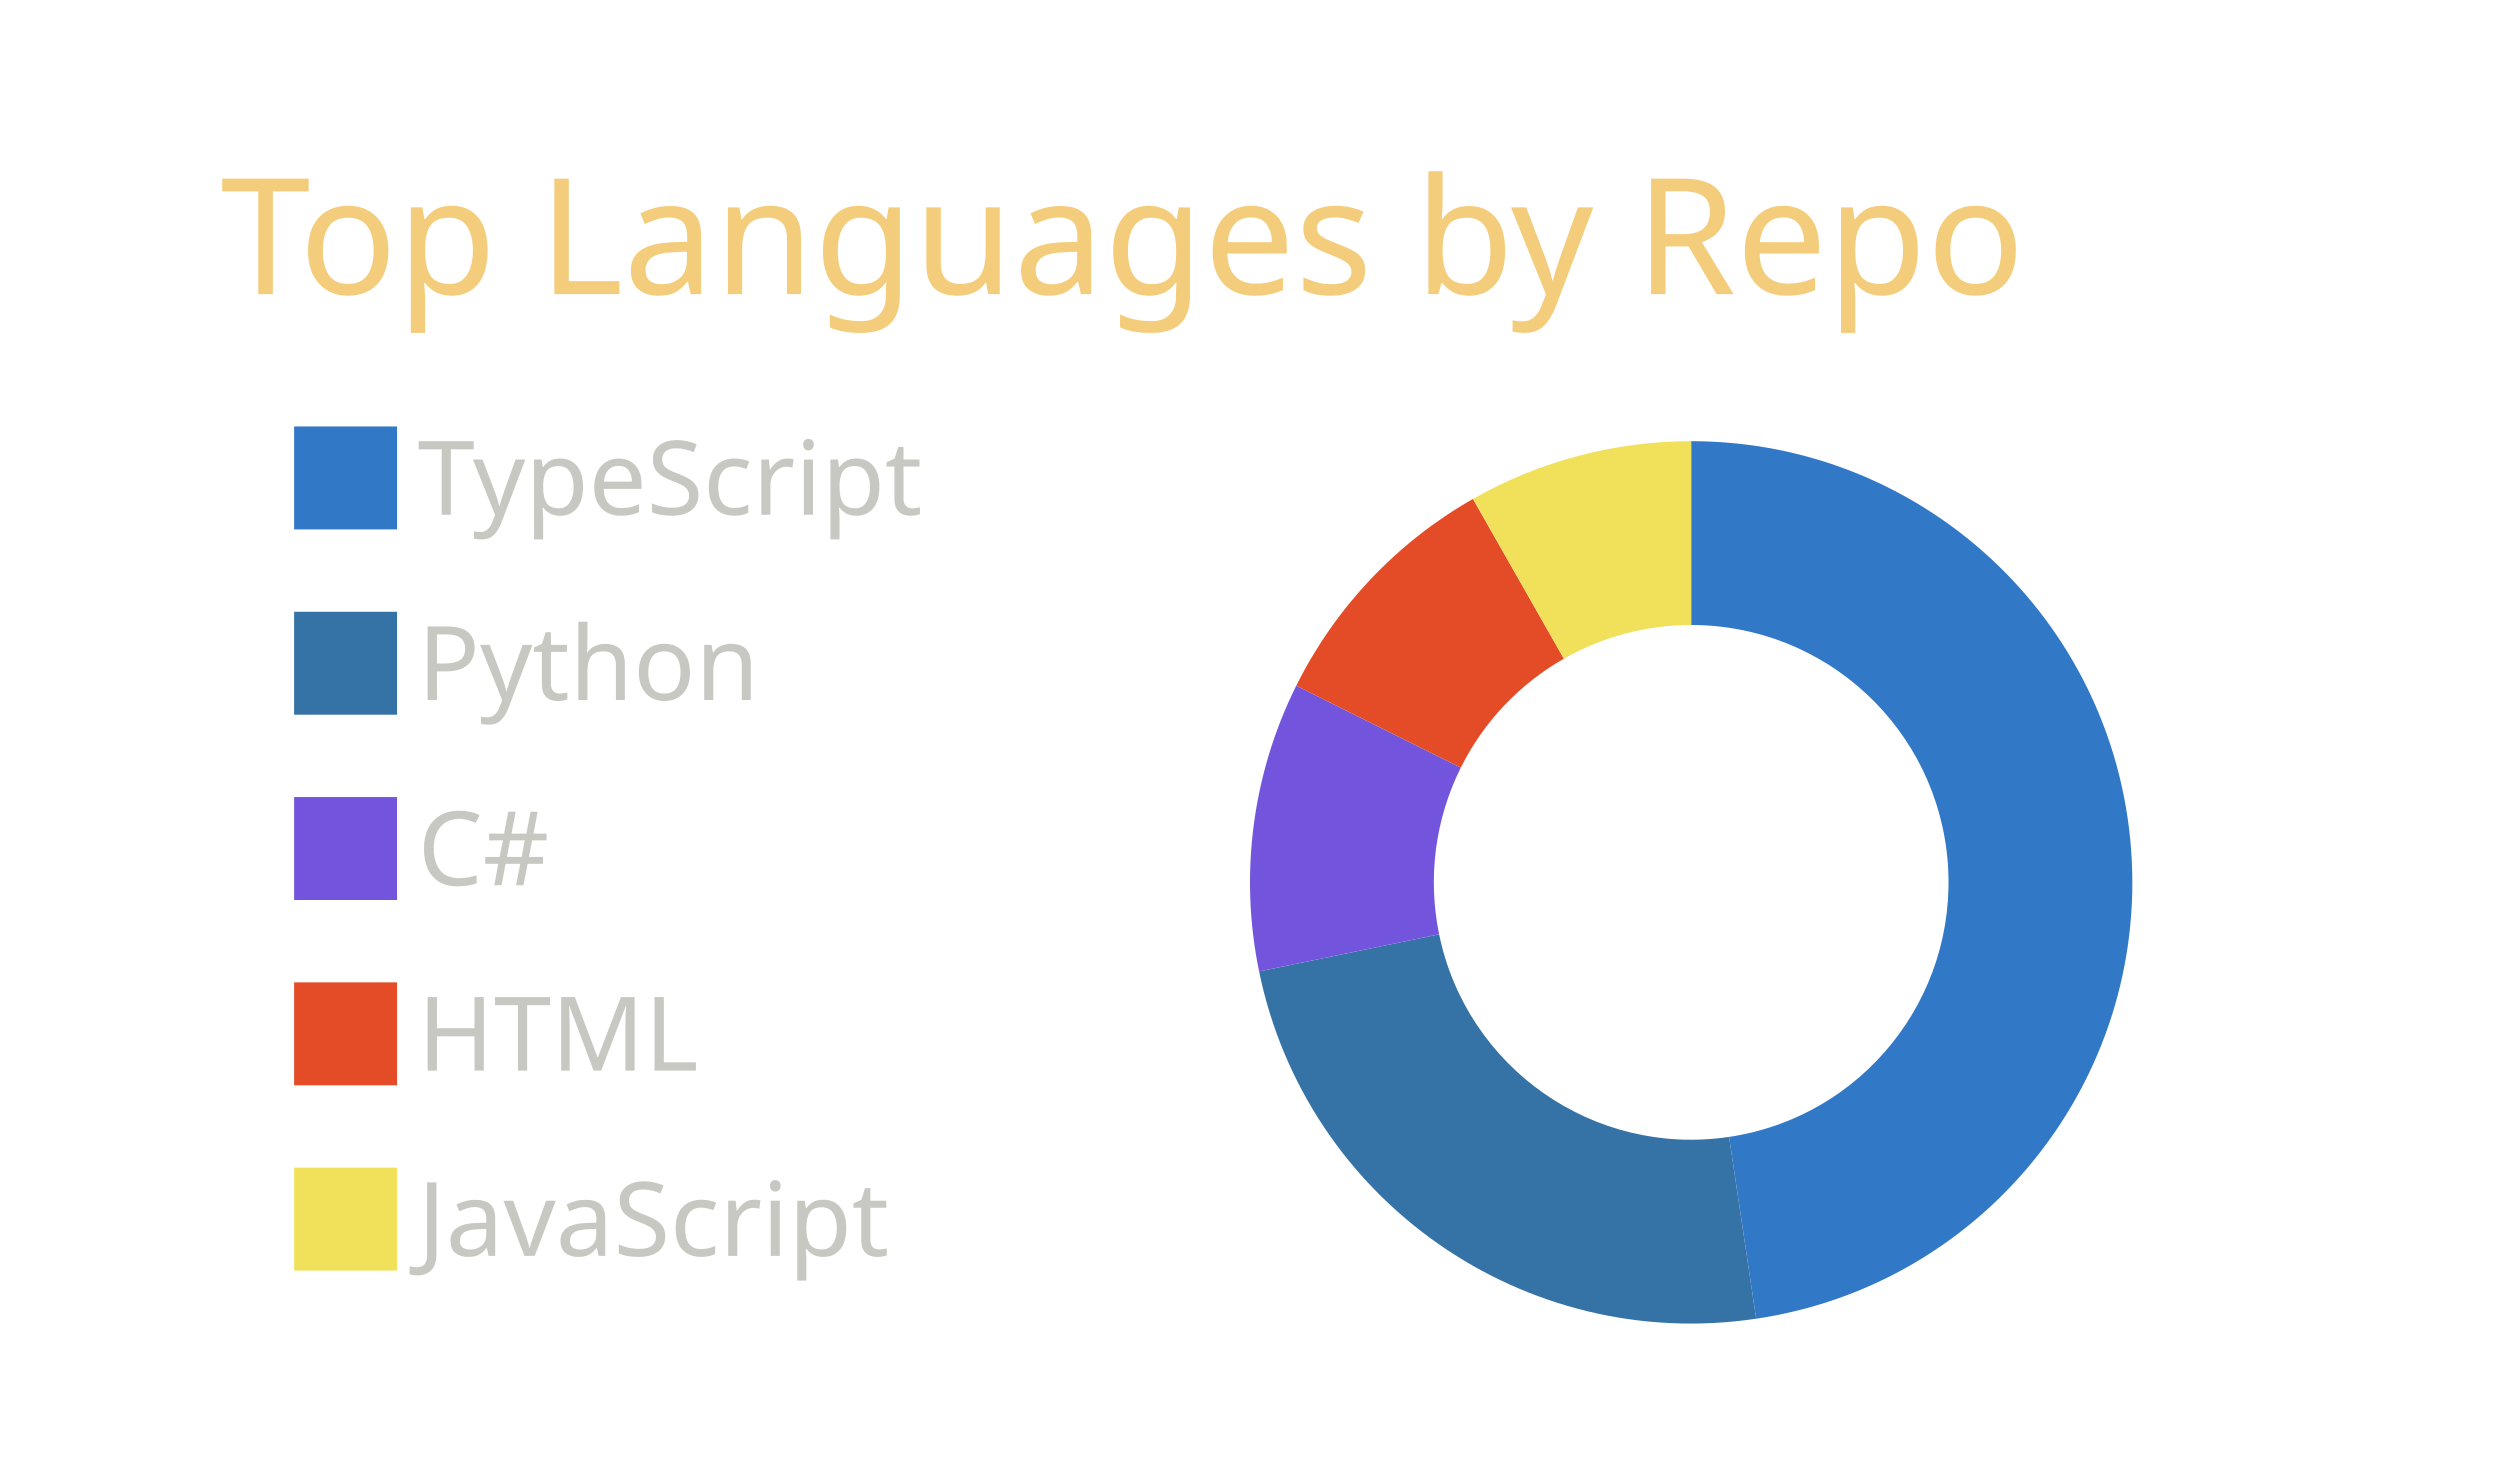
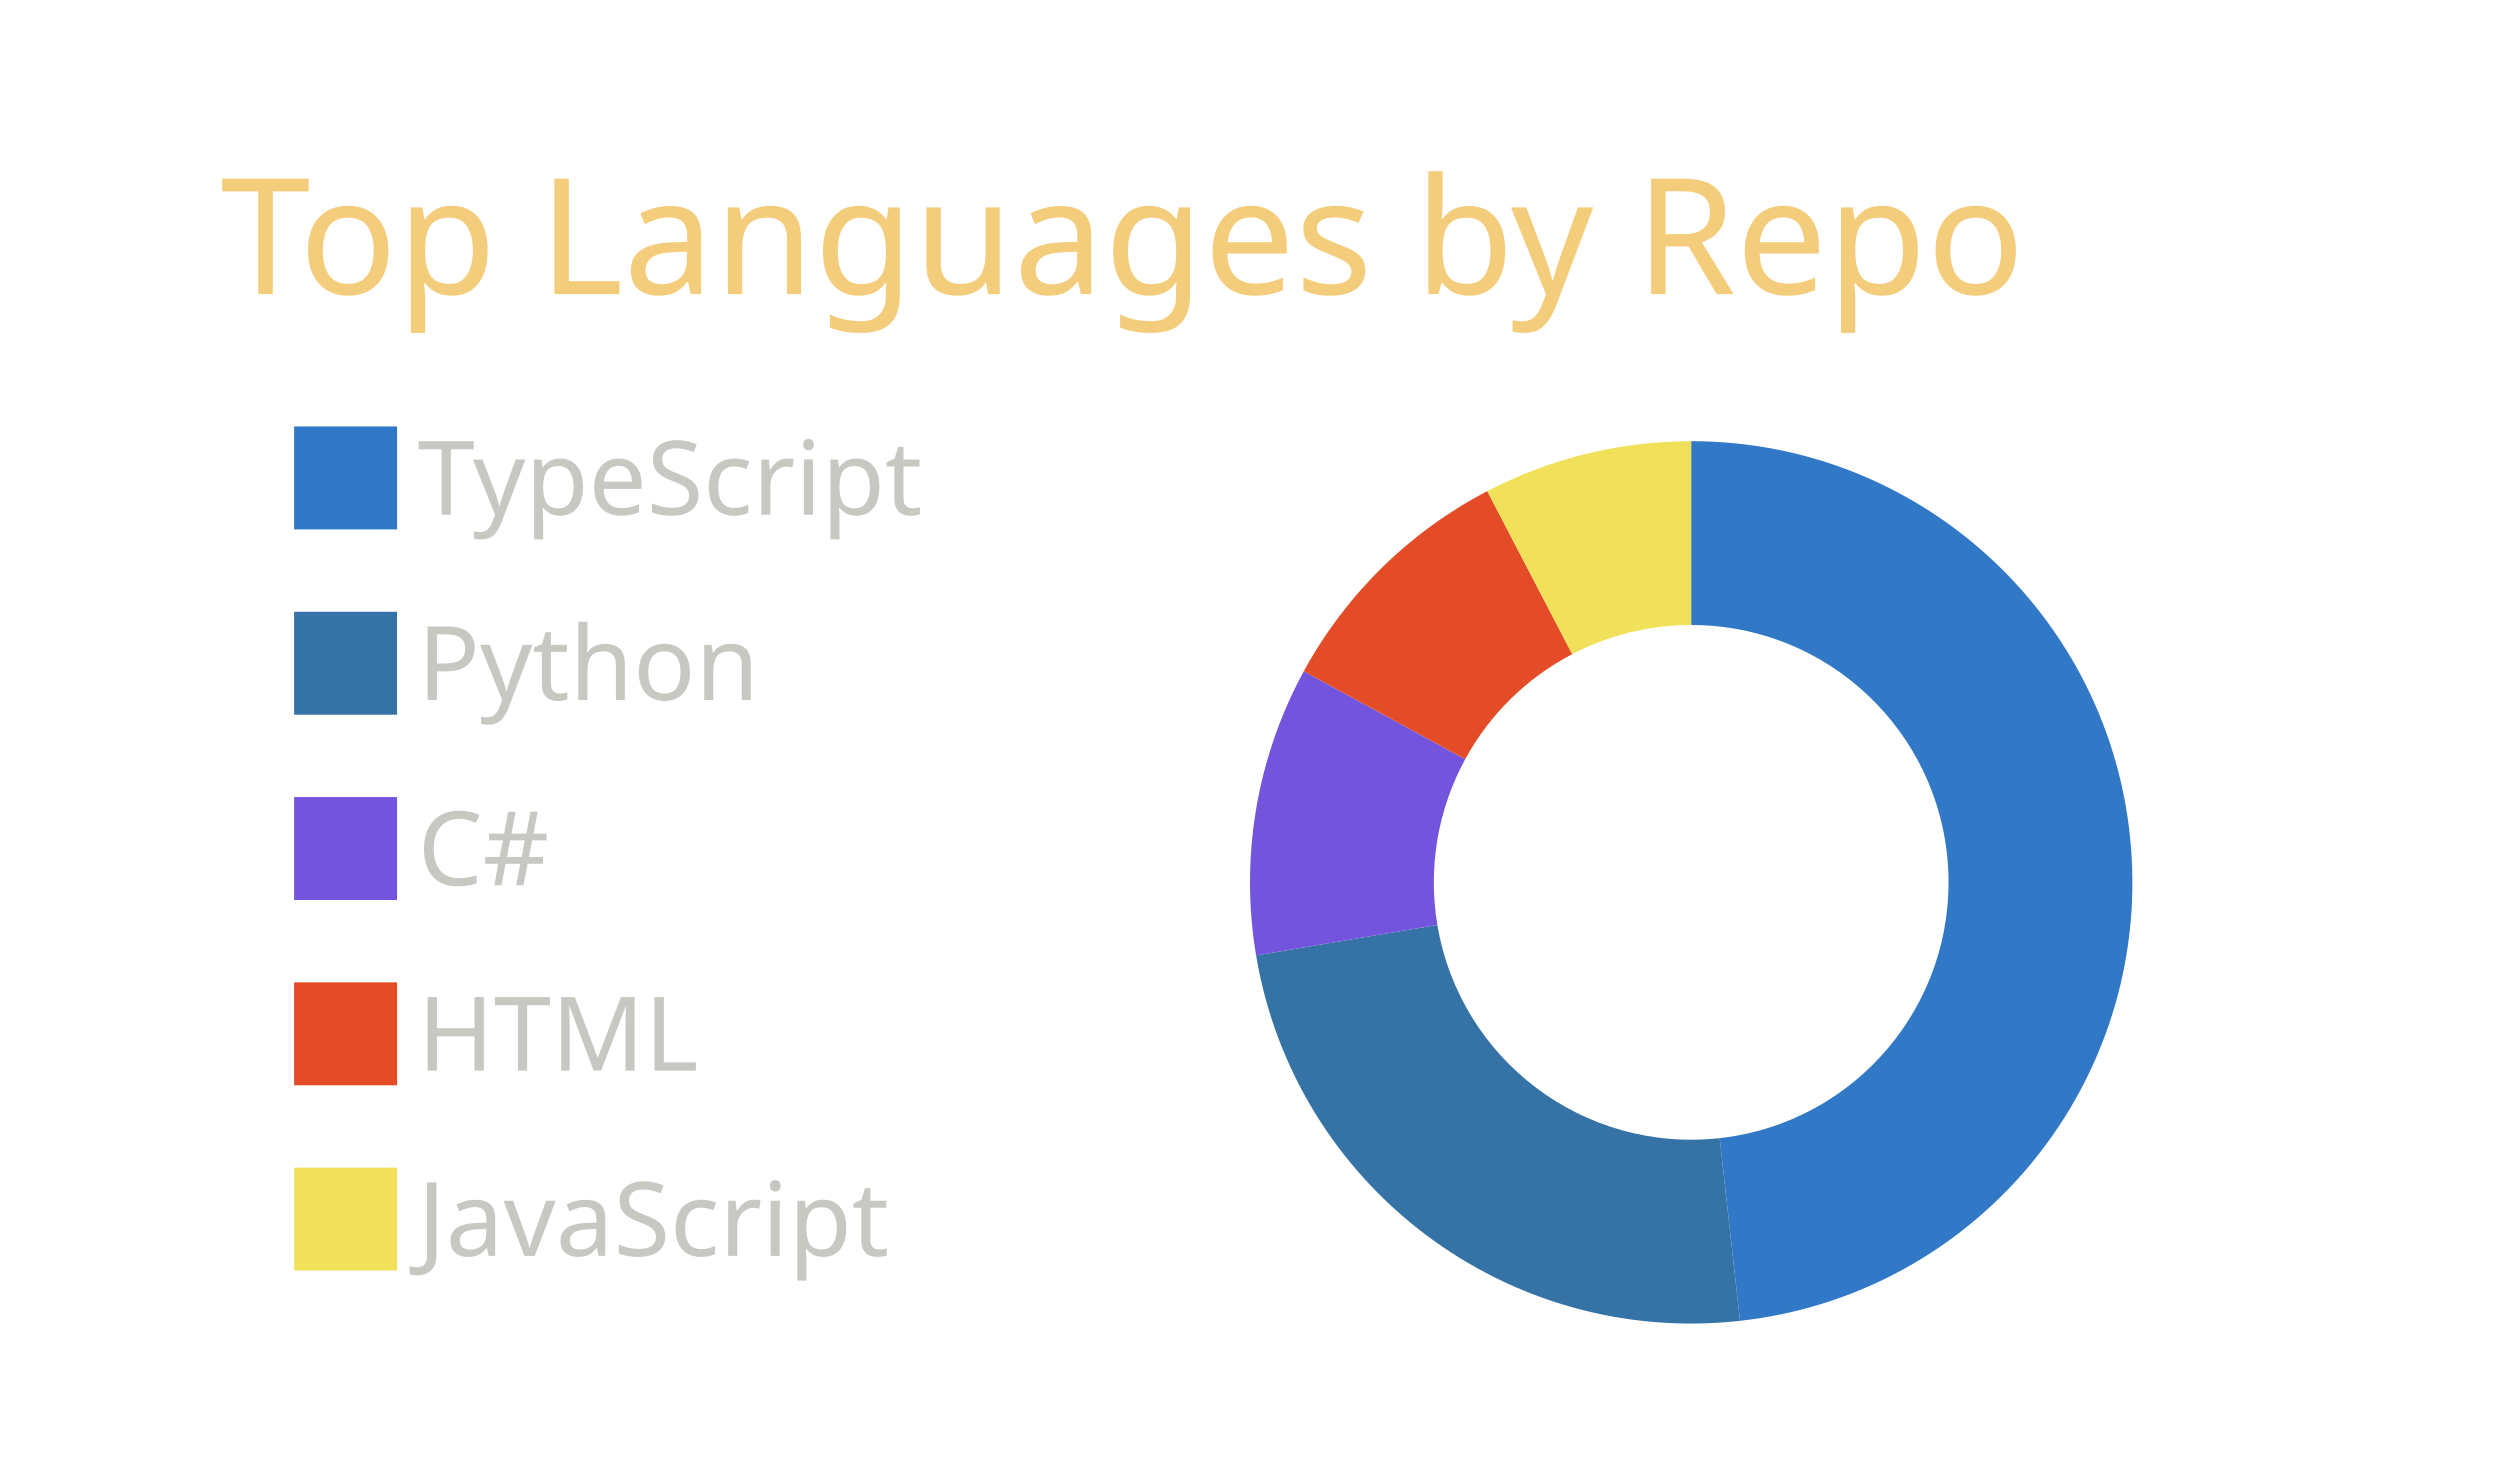
<svg xmlns="http://www.w3.org/2000/svg" width="340" height="200" viewBox="0 0 340 200">
  <style>* {
          font-family: 'Segoe UI', Ubuntu, "Helvetica Neue", Sans-Serif
        }</style>
  <g class="gpsc-root">
    <rect x="1" y="1" rx="5" ry="5" height="99%" width="99.412%" stroke="#000000" stroke-width="1" fill="#ffffff00" stroke-opacity="0" />
    <text x="30" y="40" class="gpsc-item" style="--gpsc-i: 0; font-size: 22px; fill: #f4cd7c;">Top Languages by Repo</text>
    <g transform="translate(0,40)">
      <g transform="translate(40,0)">
        <rect y="18" width="14" height="14" class="gpsc-item" style="--gpsc-i: 0; stroke-width: 1px;" fill="#3178c6" stroke="#ffffff00" />
        <rect y="43.2" width="14" height="14" class="gpsc-item" style="--gpsc-i: 1; stroke-width: 1px;" fill="#3572A5" stroke="#ffffff00" />
        <rect y="68.4" width="14" height="14" class="gpsc-item" style="--gpsc-i: 2; stroke-width: 1px;" fill="#7355dd" stroke="#ffffff00" />
        <rect y="93.6" width="14" height="14" class="gpsc-item" style="--gpsc-i: 3; stroke-width: 1px;" fill="#e34c26" stroke="#ffffff00" />
        <rect y="118.8" width="14" height="14" class="gpsc-item" style="--gpsc-i: 4; stroke-width: 1px;" fill="#f1e05a" stroke="#ffffff00" />
        <text x="16.8" y="30" class="gpsc-item" style="--gpsc-i: 0; fill: #c7c8c2; font-size: 14px;">TypeScript</text>
        <text x="16.8" y="55.2" class="gpsc-item" style="--gpsc-i: 1; fill: #c7c8c2; font-size: 14px;">Python</text>
        <text x="16.8" y="80.4" class="gpsc-item" style="--gpsc-i: 2; fill: #c7c8c2; font-size: 14px;">C#</text>
        <text x="16.8" y="105.6" class="gpsc-item" style="--gpsc-i: 3; fill: #c7c8c2; font-size: 14px;">HTML</text>
        <text x="16.8" y="130.8" class="gpsc-item" style="--gpsc-i: 4; fill: #c7c8c2; font-size: 14px;">JavaScript</text>
      </g>
      <g transform="translate( 230, 80 )">
        <g class="arc" style="--gpsc-i: 0;">
-           <path d="M3.67394039744206e-15,-60A60,60,0,0,1,8.838,59.345L5.156,34.618A35,35,0,0,0,2.1431318985078682e-15,-35Z" style="fill: #3178c6; stroke-width: 2px;" stroke="#ffffff00" />
+           <path d="M3.67394039744206e-15,-60A60,60,0,0,1,6.639,59.632L3.873,34.785A35,35,0,0,0,2.1431318985078682e-15,-35Z" style="fill: #3178c6; stroke-width: 2px;" stroke="#ffffff00" />
        </g>
        <g class="arc" style="--gpsc-i: 1;">
-           <path d="M8.838,59.345A60,60,0,0,1,-58.765,12.113L-34.279,7.066A35,35,0,0,0,5.156,34.618Z" style="fill: #3572A5; stroke-width: 2px;" stroke="#ffffff00" />
+           <path d="M6.639,59.632A60,60,0,0,1,-59.172,9.933L-34.517,5.794A35,35,0,0,0,3.873,34.785Z" style="fill: #3572A5; stroke-width: 2px;" stroke="#ffffff00" />
        </g>
        <g class="arc" style="--gpsc-i: 2;">
-           <path d="M-58.765,12.113A60,60,0,0,1,-53.71,-26.744L-31.331,-15.601A35,35,0,0,0,-34.279,7.066Z" style="fill: #7355dd; stroke-width: 2px;" stroke="#ffffff00" />
+           <path d="M-59.172,9.933A60,60,0,0,1,-52.685,-28.711L-30.733,-16.748A35,35,0,0,0,-34.517,5.794Z" style="fill: #7355dd; stroke-width: 2px;" stroke="#ffffff00" />
        </g>
        <g class="arc" style="--gpsc-i: 3;">
-           <path d="M-53.71,-26.744A60,60,0,0,1,-29.679,-52.145L-17.313,-30.418A35,35,0,0,0,-31.331,-15.601Z" style="fill: #e34c26; stroke-width: 2px;" stroke="#ffffff00" />
+           <path d="M-52.685,-28.711A60,60,0,0,1,-27.732,-53.206L-16.177,-31.037A35,35,0,0,0,-30.733,-16.748Z" style="fill: #e34c26; stroke-width: 2px;" stroke="#ffffff00" />
        </g>
        <g class="arc" style="--gpsc-i: 4;">
-           <path d="M-29.679,-52.145A60,60,0,0,1,-1.1021821192326178e-14,-60L-6.429395695523604e-15,-35A35,35,0,0,0,-17.313,-30.418Z" style="fill: #f1e05a; stroke-width: 2px;" stroke="#ffffff00" />
+           <path d="M-27.732,-53.206A60,60,0,0,1,-1.1021821192326178e-14,-60L-6.429395695523604e-15,-35A35,35,0,0,0,-16.177,-31.037Z" style="fill: #f1e05a; stroke-width: 2px;" stroke="#ffffff00" />
        </g>
      </g>
    </g>
  </g>
</svg>
